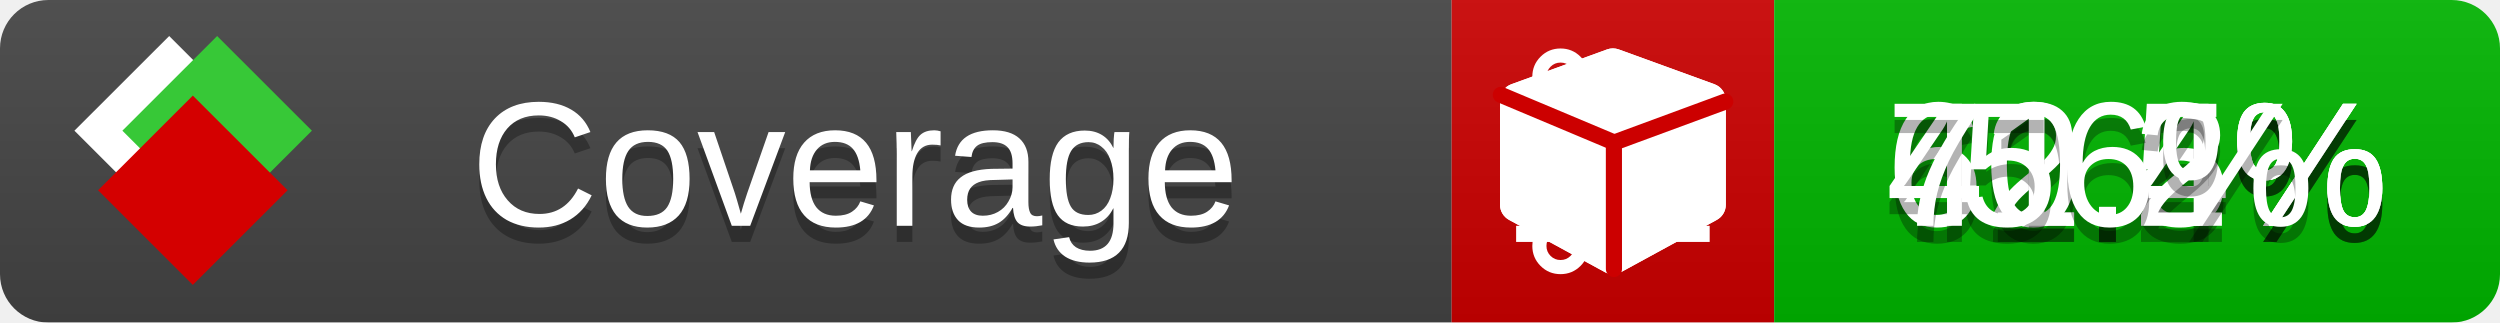
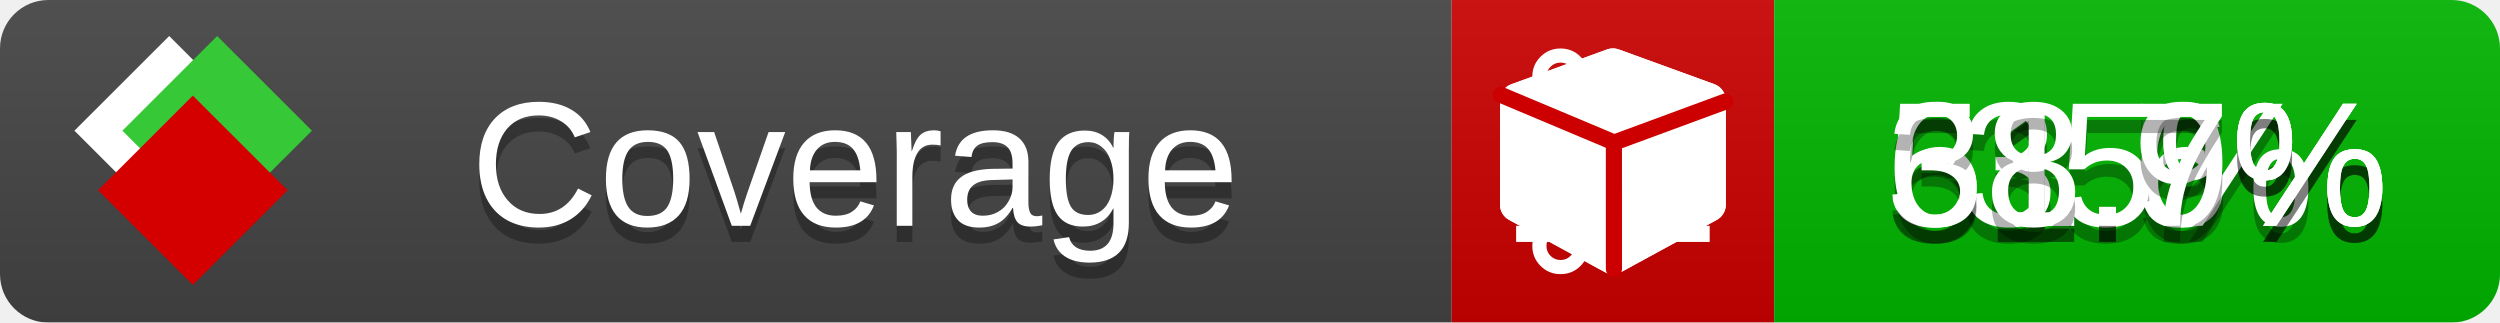
<svg xmlns="http://www.w3.org/2000/svg" xmlns:xlink="http://www.w3.org/1999/xlink" width="155" height="20">
  <style type="text/css">
          
            @keyframes fade1 {
                0% { visibility: visible; opacity: 1; }
               23% { visibility: visible; opacity: 1; }
               25% { visibility: hidden; opacity: 0; }
               48% { visibility: hidden; opacity: 0; }
               50% { visibility: hidden; opacity: 0; }
               73% { visibility: hidden; opacity: 0; }
               75% { visibility: hidden; opacity: 0; }
               98% { visibility: hidden; opacity: 0; }
              100% { visibility: visible; opacity: 1; }
            }
            @keyframes fade2 {
                0% { visibility: hidden; opacity: 0; }
               23% { visibility: hidden; opacity: 0; }
               25% { visibility: visible; opacity: 1; }
               48% { visibility: visible; opacity: 1; }
               50% { visibility: hidden; opacity: 0; }
               73% { visibility: hidden; opacity: 0; }
               75% { visibility: hidden; opacity: 0; }
               98% { visibility: hidden; opacity: 0; }
              100% { visibility: hidden; opacity: 0; }
            }
            @keyframes fade3 {
                0% { visibility: hidden; opacity: 0; }
               23% { visibility: hidden; opacity: 0; }
               25% { visibility: hidden; opacity: 0; }
               48% { visibility: hidden; opacity: 0; }
               50% { visibility: visible; opacity: 1; }
               73% { visibility: visible; opacity: 1; }
               75% { visibility: hidden; opacity: 0; }
               98% { visibility: hidden; opacity: 0; }
              100% { visibility: hidden; opacity: 0; }
            }
            @keyframes fade4 {
                0% { visibility: hidden; opacity: 0; }
               23% { visibility: hidden; opacity: 0; }
               25% { visibility: hidden; opacity: 0; }
               48% { visibility: hidden; opacity: 0; }
               50% { visibility: hidden; opacity: 0; }
               73% { visibility: hidden; opacity: 0; }
               75% { visibility: visible; opacity: 1; }
               98% { visibility: visible; opacity: 1; }
              100% { visibility: hidden; opacity: 0; }
            }
            .linecoverage {
                animation-duration: 15s;
                animation-name: fade1;
                animation-iteration-count: infinite;
            }
            .branchcoverage {
                animation-duration: 15s;
                animation-name: fade2;
                animation-iteration-count: infinite;
            }
            .methodcoverage {
                animation-duration: 15s;
                animation-name: fade3;
                animation-iteration-count: infinite;
            }
            .fullmethodcoverage {
                animation-duration: 15s;
                animation-name: fade4;
                animation-iteration-count: infinite;
            }
          
    </style>
  <defs>
    <linearGradient id="gradient" x2="0" y2="100%">
      <stop offset="0" stop-color="#bbb" stop-opacity=".1" />
      <stop offset="1" stop-opacity=".1" />
    </linearGradient>
    <linearGradient id="c">
      <stop offset="0" stop-color="#d40000" />
      <stop offset="1" stop-color="#ff2a2a" />
    </linearGradient>
    <linearGradient id="a">
      <stop offset="0" stop-color="#e0e0de" />
      <stop offset="1" stop-color="#fff" />
    </linearGradient>
    <linearGradient id="b">
      <stop offset="0" stop-color="#37c837" />
      <stop offset="1" stop-color="#217821" />
    </linearGradient>
    <linearGradient xlink:href="#a" id="e" x1="106.44" x2="69.96" y1="-11.96" y2="-46.84" gradientTransform="matrix(-.8426 -.00045 -.00045 -.8426 -94.27 -75.82)" gradientUnits="userSpaceOnUse" />
    <linearGradient xlink:href="#b" id="f" x1="56.19" x2="77.97" y1="-23.45" y2="10.62" gradientTransform="matrix(.8426 .00045 .00045 .8426 94.27 75.82)" gradientUnits="userSpaceOnUse" />
    <linearGradient xlink:href="#c" id="g" x1="79.98" x2="132.9" y1="10.79" y2="10.79" gradientTransform="matrix(.8426 .00045 .00045 .8426 94.27 75.82)" gradientUnits="userSpaceOnUse" />
    <mask id="mask">
      <rect width="155" height="20" rx="3" fill="#fff" />
    </mask>
    <g id="icon" transform="matrix(.04486 0 0 .04481 -.48 -.63)">
      <rect width="52.92" height="52.92" x="-109.72" y="-27.13" fill="url(#e)" transform="rotate(-135)" />
      <rect width="52.92" height="52.92" x="70.19" y="-39.18" fill="url(#f)" transform="rotate(45)" />
      <rect width="52.92" height="52.92" x="80.05" y="-15.74" fill="url(#g)" transform="rotate(45)" />
    </g>
  </defs>
  <g mask="url(#mask)">
    <rect x="0" y="0" width="90" height="20" fill="#444" />
    <rect x="90" y="0" width="20" height="20" fill="#c00" />
    <rect x="110" y="0" width="45" height="20" fill="#00B600" />
    <rect x="0" y="0" width="155" height="20" fill="url(#gradient)" />
  </g>
  <g>
    <path class="linecoverage" stroke="#fff" d="M94 6.5 h12 M94 10.5 h12 M94 14.5 h12" />
    <path class="branchcoverage" fill="#fff" d="m 97.628,15.247 q 0,-0.364 -0.255,-0.619 -0.255,-0.255 -0.619,-0.255 -0.364,0 -0.619,0.255 -0.255,0.255 -0.255,0.619 0,0.364 0.255,0.619 0.255,0.255 0.619,0.255 0.364,0 0.619,-0.255 0.255,-0.255 0.255,-0.619 z m 0,-10.493 q 0,-0.364 -0.255,-0.619 -0.255,-0.255 -0.619,-0.255 -0.364,0 -0.619,0.255 -0.255,0.255 -0.255,0.619 0,0.364 0.255,0.619 0.255,0.255 0.619,0.255 0.364,0 0.619,-0.255 0.255,-0.255 0.255,-0.619 z m 5.83,1.166 q 0,-0.364 -0.255,-0.619 -0.255,-0.255 -0.619,-0.255 -0.364,0 -0.619,0.255 -0.255,0.255 -0.255,0.619 0,0.364 0.255,0.619 0.255,0.255 0.619,0.255 0.364,0 0.619,-0.255 0.255,-0.255 0.255,-0.619 z m 0.874,0 q 0,0.474 -0.237,0.879 -0.237,0.405 -0.638,0.633 -0.018,2.614 -2.059,3.771 -0.619,0.346 -1.849,0.738 -1.166,0.364 -1.544,0.647 -0.378,0.282 -0.378,0.911 l 0,0.237 q 0.401,0.228 0.638,0.633 0.237,0.405 0.237,0.879 0,0.729 -0.51,1.239 -0.51,0.51 -1.239,0.51 -0.729,0 -1.239,-0.51 -0.51,-0.51 -0.51,-1.239 0,-0.474 0.237,-0.879 0.237,-0.405 0.638,-0.633 l 0,-7.469 q -0.401,-0.228 -0.638,-0.633 -0.237,-0.405 -0.237,-0.879 0,-0.729 0.51,-1.239 0.51,-0.51 1.239,-0.51 0.729,0 1.239,0.51 0.51,0.51 0.51,1.239 0,0.474 -0.237,0.879 -0.237,0.405 -0.638,0.633 l 0,4.527 q 0.492,-0.237 1.403,-0.519 0.501,-0.155 0.797,-0.269 0.296,-0.114 0.642,-0.282 0.346,-0.169 0.537,-0.36 0.191,-0.191 0.369,-0.465 0.178,-0.273 0.255,-0.633 0.077,-0.36 0.077,-0.833 -0.401,-0.228 -0.638,-0.633 -0.237,-0.405 -0.237,-0.879 0,-0.729 0.51,-1.239 0.51,-0.51 1.239,-0.51 0.729,0 1.239,0.51 0.51,0.51 0.51,1.239 z" />
    <path class="methodcoverage" fill="#fff" d="m 100.538,15.629 5.385,-2.936 v -5.351 l -5.385,1.96 z M 100,8.351 105.873,6.214 100,4.077 94.127,6.214 Z m 7,-2.12 v 6.462 q 0,0.294 -0.151,0.547 -0.151,0.252 -0.412,0.395 l -5.923,3.231 q -0.236,0.135 -0.513,0.135 -0.278,0 -0.513,-0.135 l -5.923,-3.231 Q 93.303,13.492 93.151,13.239 93,12.987 93,12.692 v -6.462 q 0,-0.337 0.194,-0.614 0.194,-0.278 0.513,-0.395 l 5.923,-2.154 q 0.185,-0.067 0.37,-0.067 0.185,0 0.37,0.067 l 5.923,2.154 q 0.32,0.118 0.513,0.395 Q 107,5.894 107,6.231 Z" />
    <path class="fullmethodcoverage" fill="#fff" d="m 107,6.231 v 6.462 c 0,0.196 -0.051,0.379 -0.151,0.547 -0.101,0.168 -0.238,0.3 -0.412,0.395 l -5.923,3.231 c -0.157,0.09 -0.328,0.135 -0.513,0.135 -0.185,0 -0.356,-0.045 -0.513,-0.135 l -5.923,-3.231 C 93.39,13.539 93.252,13.407 93.151,13.239 93.05,13.071 93,12.889 93,12.692 v -6.462 c 0,-0.224 0.065,-0.429 0.194,-0.614 0.129,-0.185 0.3,-0.317 0.513,-0.395 l 5.923,-2.154 c 0.123,-0.045 0.247,-0.067 0.37,-0.067 0.123,0 0.247,0.022 0.37,0.067 l 5.923,2.154 c 0.213,0.079 0.384,0.21 0.513,0.395 0.129,0.185 0.194,0.39 0.194,0.614 z" />
    <path class="fullmethodcoverage" style="fill:none;stroke:#cc0000;stroke-width:1;stroke-linecap:round;stroke-dasharray:none;stroke-opacity:1" d="m 100.064,16.677 -0.002,-7.833 6.906,-2.547" />
    <path class="fullmethodcoverage" style="fill:none;stroke:#cc0000;stroke-width:1;stroke-linecap:round;stroke-dasharray:none;stroke-opacity:1" d="M 99.914,8.765 93.052,5.882" />
  </g>
  <g fill="#fff" text-anchor="middle" font-family="Verdana,Arial,Geneva,sans-serif" font-size="11">
    <a xlink:href="https://github.com/danielpalme/ReportGenerator" target="_top">
      <use xlink:href="#icon" transform="translate(3,1) scale(3.5)" />
    </a>
    <text x="53" y="15" fill="#010101" fill-opacity=".3">Coverage</text>
    <text x="53" y="14" fill="#fff">Coverage</text>
-     <text class="linecoverage" x="132.5" y="15" fill="#010101" fill-opacity=".3">62.5%</text>
-     <text class="linecoverage" x="132.5" y="14">62.5%</text>
-     <text class="branchcoverage" x="132.5" y="15" fill="#010101" fill-opacity=".3">40.4%</text>
-     <text class="branchcoverage" x="132.5" y="14">40.4%</text>
-     <text class="methodcoverage" x="132.5" y="15" fill="#010101" fill-opacity=".3">71.2%</text>
-     <text class="methodcoverage" x="132.5" y="14">71.2%</text>
-     <text class="fullmethodcoverage" x="132.5" y="15" fill="#010101" fill-opacity=".3">56%</text>
-     <text class="fullmethodcoverage" x="132.5" y="14">56%</text>
+     <text class="linecoverage" x="132.5" y="15" fill="#010101" fill-opacity=".3">51.6%</text>
+     <text class="linecoverage" x="132.5" y="14">51.6%</text>
+     <text class="branchcoverage" x="132.5" y="15" fill="#010101" fill-opacity=".3">35%</text>
+     <text class="branchcoverage" x="132.5" y="14">35%</text>
+     <text class="methodcoverage" x="132.5" y="15" fill="#010101" fill-opacity=".3">61.9%</text>
+     <text class="methodcoverage" x="132.5" y="14">61.9%</text>
+     <text class="fullmethodcoverage" x="132.5" y="15" fill="#010101" fill-opacity=".3">38.7%</text>
+     <text class="fullmethodcoverage" x="132.5" y="14">38.7%</text>
  </g>
  <g>
    <rect class="linecoverage" x="90" y="0" width="65" height="20" fill-opacity="0" />
    <rect class="branchcoverage" x="90" y="0" width="65" height="20" fill-opacity="0" />
    <rect class="methodcoverage" x="90" y="0" width="65" height="20" fill-opacity="0" />
    <rect class="fullmethodcoverage" x="90" y="0" width="65" height="20" fill-opacity="0" />
  </g>
</svg>
